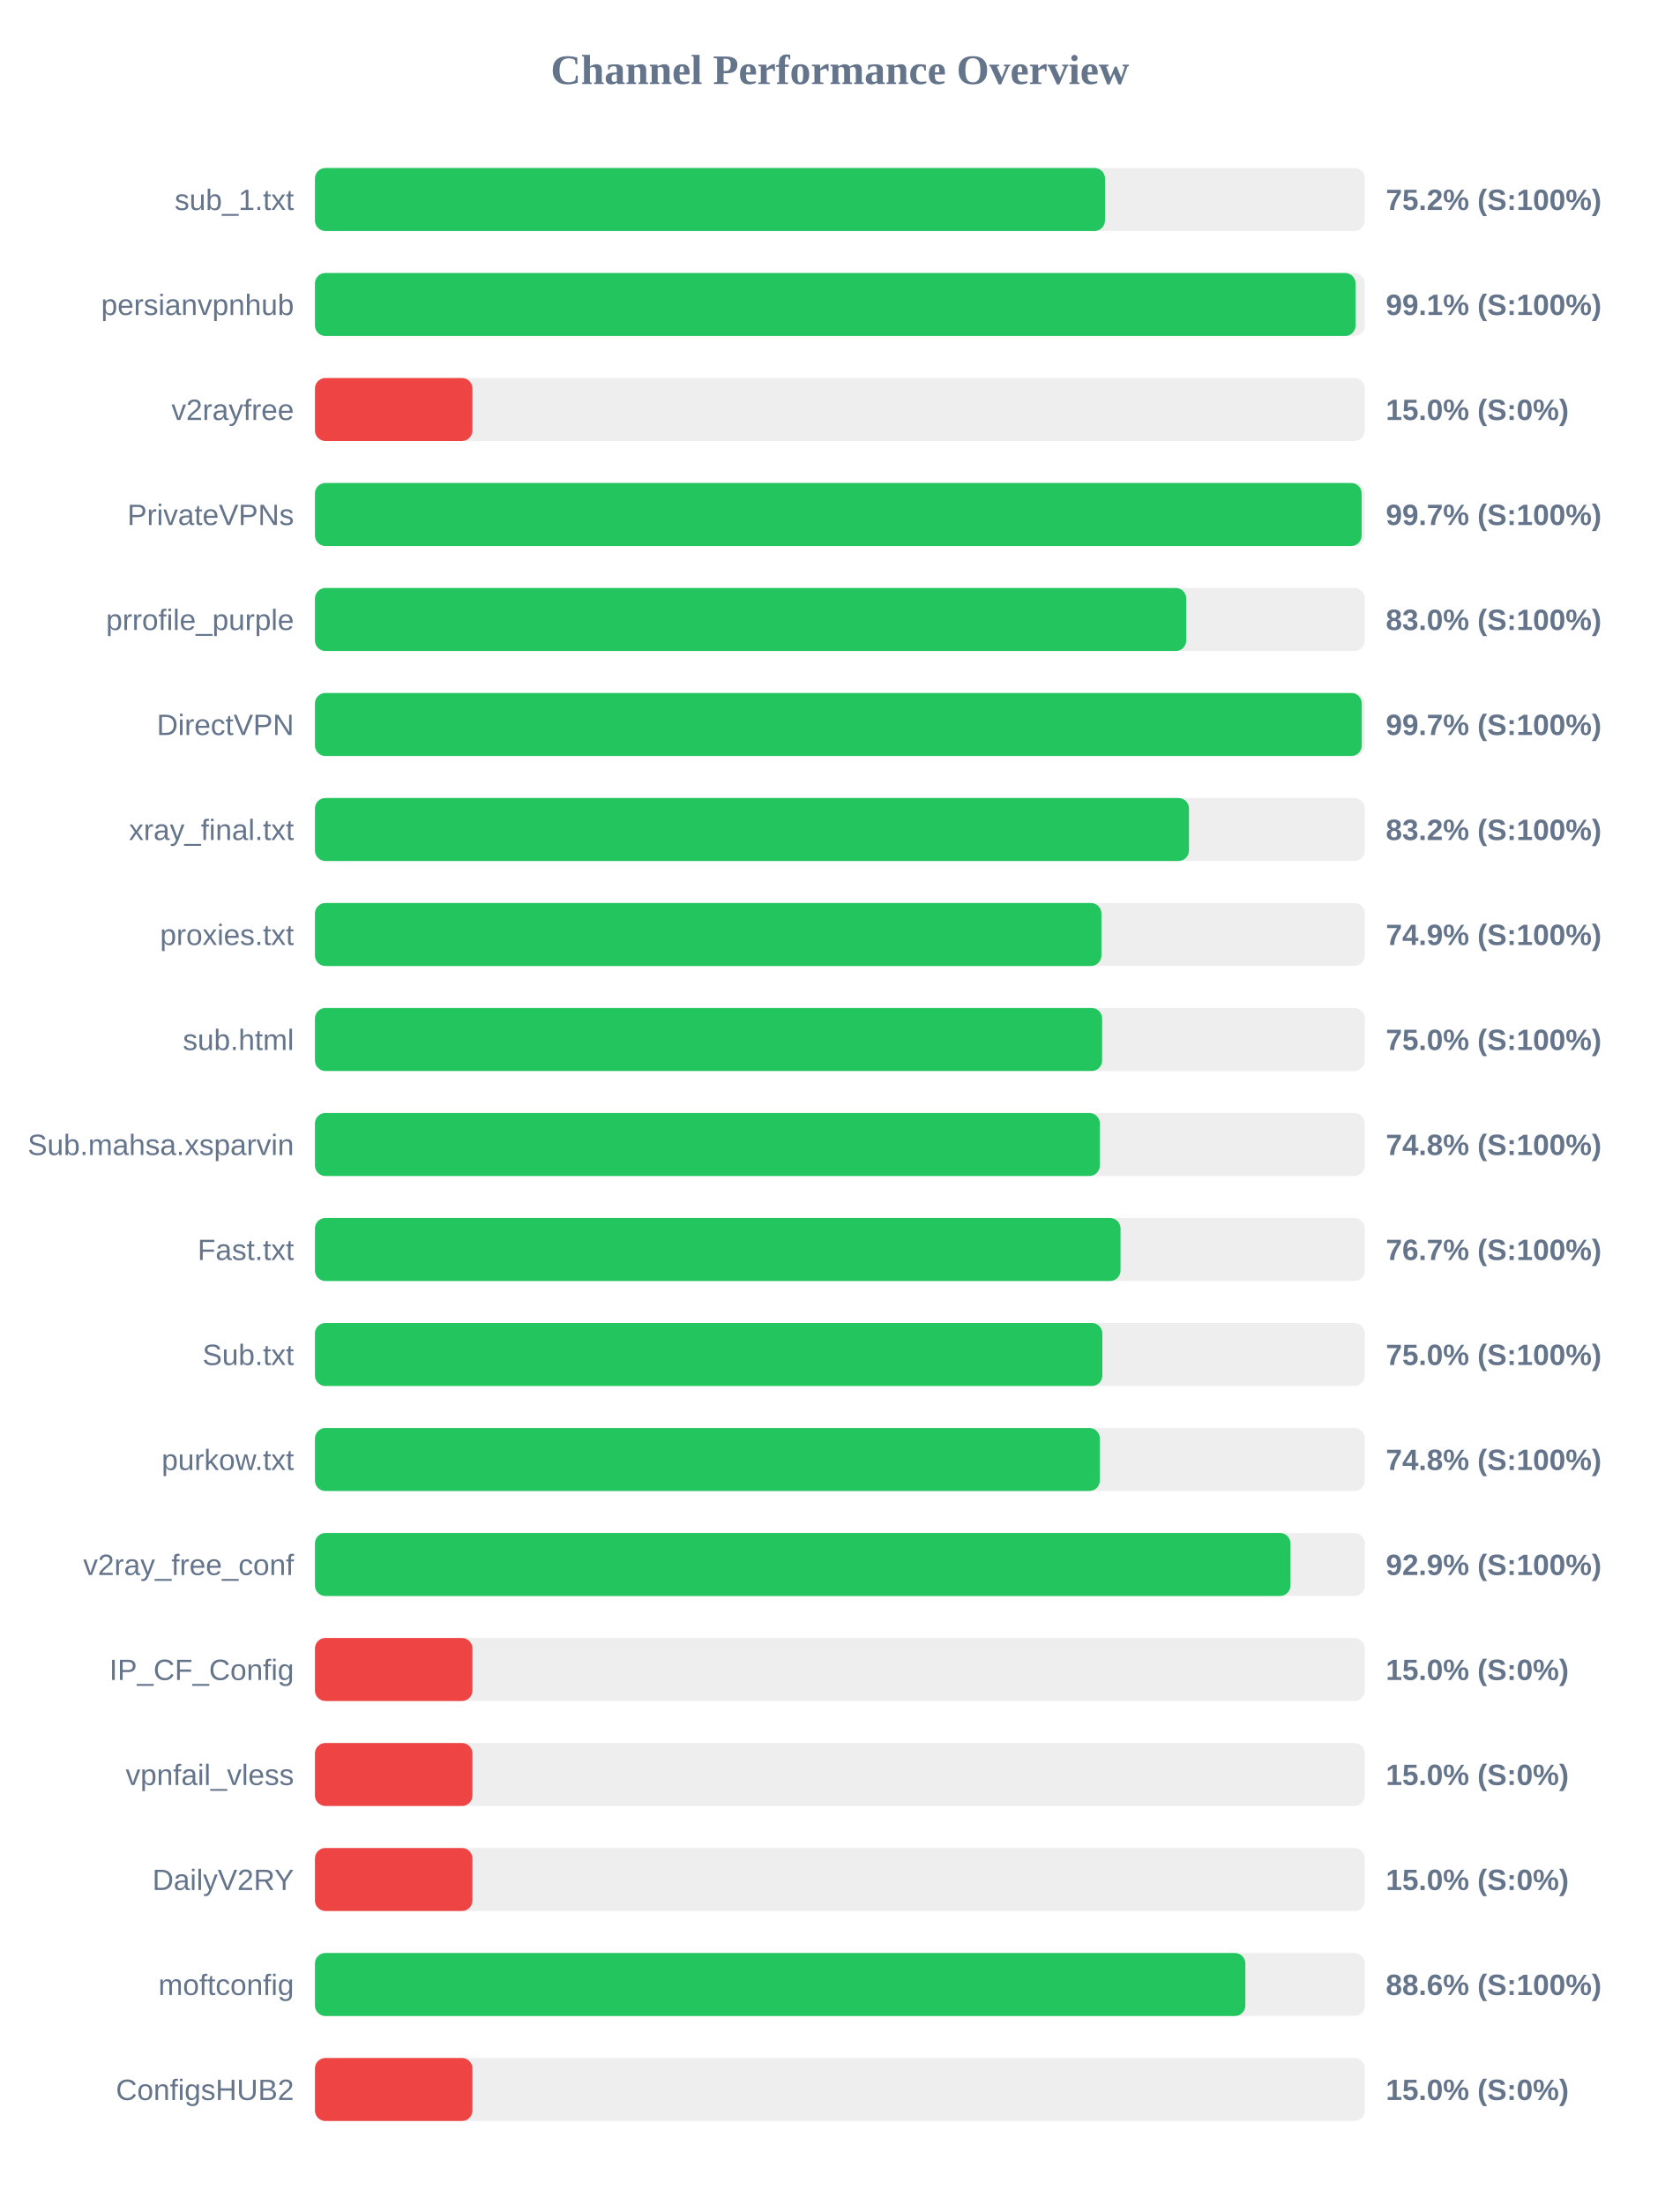
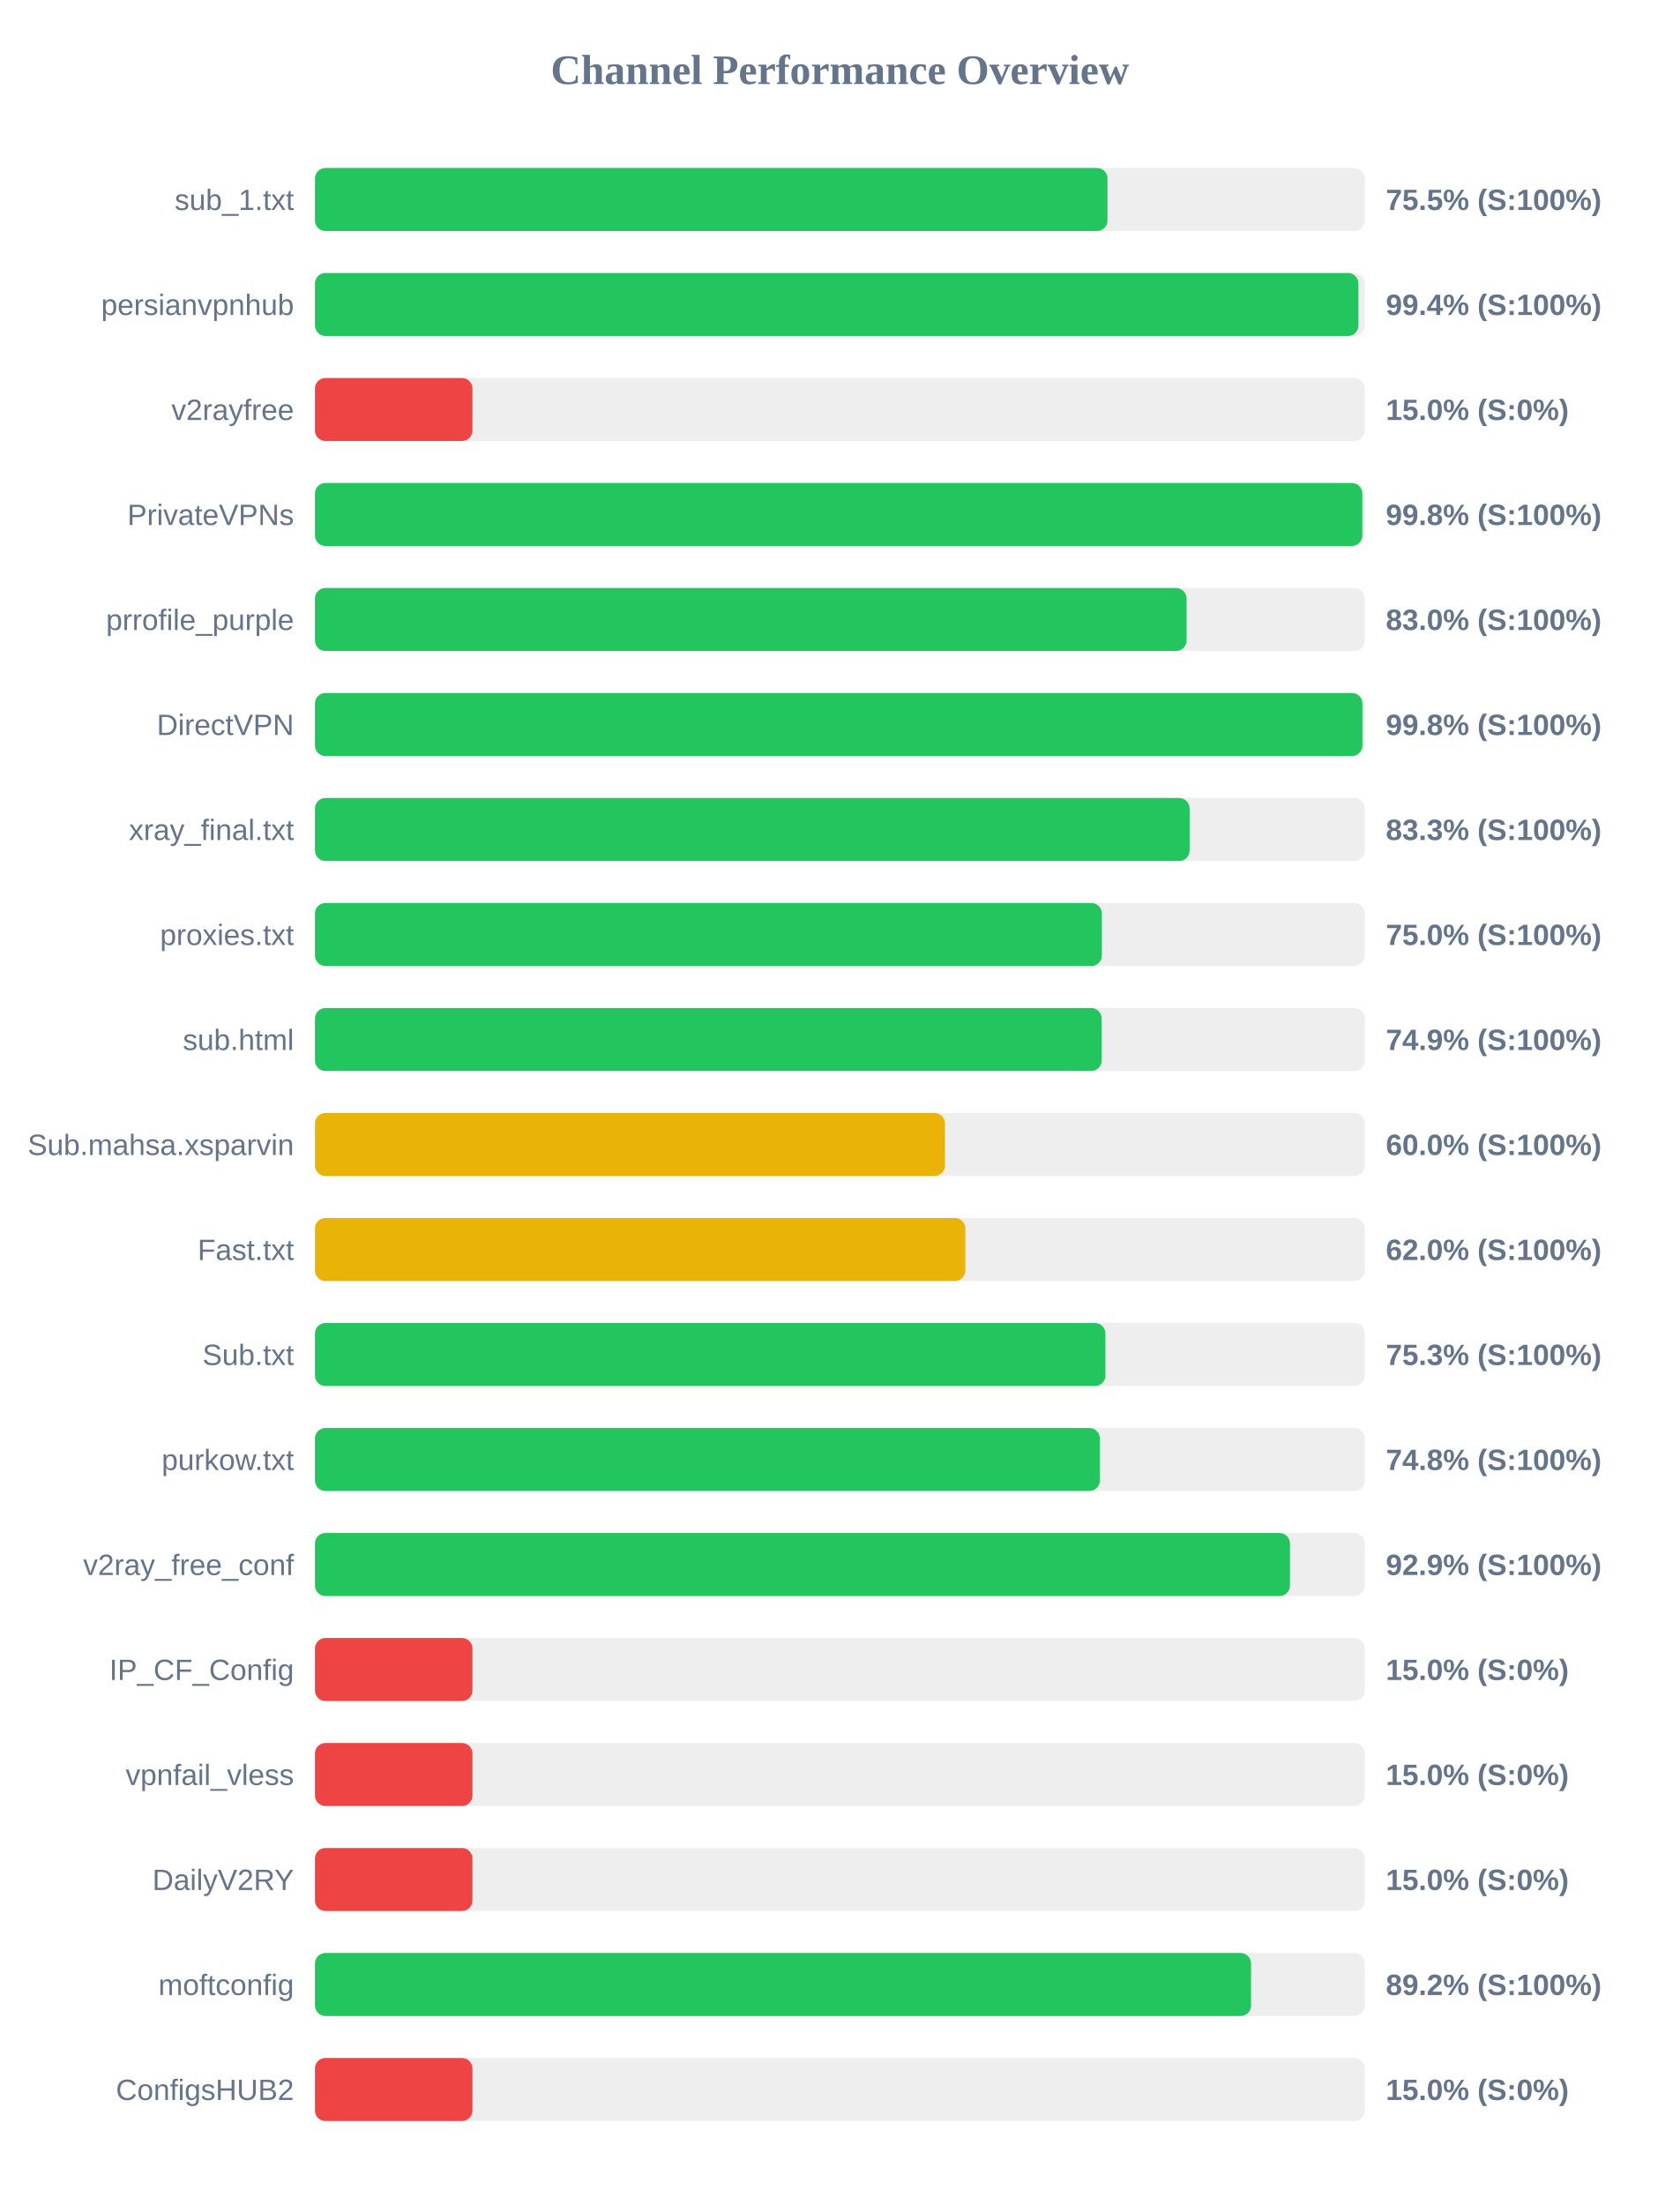
<svg xmlns="http://www.w3.org/2000/svg" width="800" height="1050" version="1.1">
  <style>
        .row { font: 14px Arial; fill: #64748b; }
        .score { font: bold 14px Arial; fill: #64748b; }
    </style>
  <text x="400" y="40" text-anchor="middle" font-size="20px" font-weight="bold" fill="#64748b">Channel Performance Overview</text>
  <rect x="150" y="80" width="500" height="30" fill="#eee" rx="5" />
-   <rect x="150" y="80" width="376.25" height="30" fill="#22c55e" rx="5" />
+   <rect x="150" y="80" width="377.45" height="30" fill="#22c55e" rx="5" />
  <text x="140" y="100" text-anchor="end" class="row">sub_1.txt</text>
-   <text x="660" y="100" text-anchor="start" class="score">75.2% (S:100%)</text>
+   <text x="660" y="100" text-anchor="start" class="score">75.5% (S:100%)</text>
  <rect x="150" y="130" width="500" height="30" fill="#eee" rx="5" />
-   <rect x="150" y="130" width="495.6" height="30" fill="#22c55e" rx="5" />
+   <rect x="150" y="130" width="496.95" height="30" fill="#22c55e" rx="5" />
  <text x="140" y="150" text-anchor="end" class="row">persianvpnhub</text>
-   <text x="660" y="150" text-anchor="start" class="score">99.1% (S:100%)</text>
+   <text x="660" y="150" text-anchor="start" class="score">99.4% (S:100%)</text>
  <rect x="150" y="180" width="500" height="30" fill="#eee" rx="5" />
  <rect x="150" y="180" width="75.0" height="30" fill="#ef4444" rx="5" />
  <text x="140" y="200" text-anchor="end" class="row">v2rayfree</text>
  <text x="660" y="200" text-anchor="start" class="score">15.0% (S:0%)</text>
  <rect x="150" y="230" width="500" height="30" fill="#eee" rx="5" />
-   <rect x="150" y="230" width="498.5" height="30" fill="#22c55e" rx="5" />
+   <rect x="150" y="230" width="498.8" height="30" fill="#22c55e" rx="5" />
  <text x="140" y="250" text-anchor="end" class="row">PrivateVPNs</text>
-   <text x="660" y="250" text-anchor="start" class="score">99.7% (S:100%)</text>
+   <text x="660" y="250" text-anchor="start" class="score">99.8% (S:100%)</text>
  <rect x="150" y="280" width="500" height="30" fill="#eee" rx="5" />
-   <rect x="150" y="280" width="414.95" height="30" fill="#22c55e" rx="5" />
+   <rect x="150" y="280" width="415.1" height="30" fill="#22c55e" rx="5" />
  <text x="140" y="300" text-anchor="end" class="row">prrofile_purple</text>
  <text x="660" y="300" text-anchor="start" class="score">83.0% (S:100%)</text>
  <rect x="150" y="330" width="500" height="30" fill="#eee" rx="5" />
-   <rect x="150" y="330" width="498.55" height="30" fill="#22c55e" rx="5" />
+   <rect x="150" y="330" width="498.85" height="30" fill="#22c55e" rx="5" />
  <text x="140" y="350" text-anchor="end" class="row">DirectVPN</text>
-   <text x="660" y="350" text-anchor="start" class="score">99.7% (S:100%)</text>
+   <text x="660" y="350" text-anchor="start" class="score">99.8% (S:100%)</text>
  <rect x="150" y="380" width="500" height="30" fill="#eee" rx="5" />
-   <rect x="150" y="380" width="416.25" height="30" fill="#22c55e" rx="5" />
+   <rect x="150" y="380" width="416.55" height="30" fill="#22c55e" rx="5" />
  <text x="140" y="400" text-anchor="end" class="row">xray_final.txt</text>
-   <text x="660" y="400" text-anchor="start" class="score">83.2% (S:100%)</text>
+   <text x="660" y="400" text-anchor="start" class="score">83.3% (S:100%)</text>
  <rect x="150" y="430" width="500" height="30" fill="#eee" rx="5" />
-   <rect x="150" y="430" width="374.55" height="30" fill="#22c55e" rx="5" />
+   <rect x="150" y="430" width="374.75" height="30" fill="#22c55e" rx="5" />
  <text x="140" y="450" text-anchor="end" class="row">proxies.txt</text>
-   <text x="660" y="450" text-anchor="start" class="score">74.9% (S:100%)</text>
+   <text x="660" y="450" text-anchor="start" class="score">75.0% (S:100%)</text>
  <rect x="150" y="480" width="500" height="30" fill="#eee" rx="5" />
-   <rect x="150" y="480" width="374.9" height="30" fill="#22c55e" rx="5" />
+   <rect x="150" y="480" width="374.65" height="30" fill="#22c55e" rx="5" />
  <text x="140" y="500" text-anchor="end" class="row">sub.html</text>
-   <text x="660" y="500" text-anchor="start" class="score">75.0% (S:100%)</text>
+   <text x="660" y="500" text-anchor="start" class="score">74.9% (S:100%)</text>
  <rect x="150" y="530" width="500" height="30" fill="#eee" rx="5" />
-   <rect x="150" y="530" width="373.8" height="30" fill="#22c55e" rx="5" />
+   <rect x="150" y="530" width="300.05" height="30" fill="#eab308" rx="5" />
  <text x="140" y="550" text-anchor="end" class="row">Sub.mahsa.xsparvin</text>
-   <text x="660" y="550" text-anchor="start" class="score">74.8% (S:100%)</text>
+   <text x="660" y="550" text-anchor="start" class="score">60.0% (S:100%)</text>
  <rect x="150" y="580" width="500" height="30" fill="#eee" rx="5" />
-   <rect x="150" y="580" width="383.65" height="30" fill="#22c55e" rx="5" />
+   <rect x="150" y="580" width="309.75" height="30" fill="#eab308" rx="5" />
  <text x="140" y="600" text-anchor="end" class="row">Fast.txt</text>
-   <text x="660" y="600" text-anchor="start" class="score">76.7% (S:100%)</text>
+   <text x="660" y="600" text-anchor="start" class="score">62.0% (S:100%)</text>
  <rect x="150" y="630" width="500" height="30" fill="#eee" rx="5" />
-   <rect x="150" y="630" width="375.0" height="30" fill="#22c55e" rx="5" />
+   <rect x="150" y="630" width="376.45" height="30" fill="#22c55e" rx="5" />
  <text x="140" y="650" text-anchor="end" class="row">Sub.txt</text>
-   <text x="660" y="650" text-anchor="start" class="score">75.0% (S:100%)</text>
+   <text x="660" y="650" text-anchor="start" class="score">75.3% (S:100%)</text>
  <rect x="150" y="680" width="500" height="30" fill="#eee" rx="5" />
  <rect x="150" y="680" width="373.8" height="30" fill="#22c55e" rx="5" />
  <text x="140" y="700" text-anchor="end" class="row">purkow.txt</text>
  <text x="660" y="700" text-anchor="start" class="score">74.8% (S:100%)</text>
  <rect x="150" y="730" width="500" height="30" fill="#eee" rx="5" />
-   <rect x="150" y="730" width="464.6" height="30" fill="#22c55e" rx="5" />
+   <rect x="150" y="730" width="464.35" height="30" fill="#22c55e" rx="5" />
  <text x="140" y="750" text-anchor="end" class="row">v2ray_free_conf</text>
  <text x="660" y="750" text-anchor="start" class="score">92.9% (S:100%)</text>
  <rect x="150" y="780" width="500" height="30" fill="#eee" rx="5" />
  <rect x="150" y="780" width="75.0" height="30" fill="#ef4444" rx="5" />
  <text x="140" y="800" text-anchor="end" class="row">IP_CF_Config</text>
  <text x="660" y="800" text-anchor="start" class="score">15.0% (S:0%)</text>
  <rect x="150" y="830" width="500" height="30" fill="#eee" rx="5" />
  <rect x="150" y="830" width="75.0" height="30" fill="#ef4444" rx="5" />
  <text x="140" y="850" text-anchor="end" class="row">vpnfail_vless</text>
  <text x="660" y="850" text-anchor="start" class="score">15.0% (S:0%)</text>
  <rect x="150" y="880" width="500" height="30" fill="#eee" rx="5" />
  <rect x="150" y="880" width="75.0" height="30" fill="#ef4444" rx="5" />
  <text x="140" y="900" text-anchor="end" class="row">DailyV2RY</text>
  <text x="660" y="900" text-anchor="start" class="score">15.0% (S:0%)</text>
  <rect x="150" y="930" width="500" height="30" fill="#eee" rx="5" />
-   <rect x="150" y="930" width="443.1" height="30" fill="#22c55e" rx="5" />
+   <rect x="150" y="930" width="445.8" height="30" fill="#22c55e" rx="5" />
  <text x="140" y="950" text-anchor="end" class="row">moftconfig</text>
-   <text x="660" y="950" text-anchor="start" class="score">88.6% (S:100%)</text>
+   <text x="660" y="950" text-anchor="start" class="score">89.2% (S:100%)</text>
  <rect x="150" y="980" width="500" height="30" fill="#eee" rx="5" />
  <rect x="150" y="980" width="75.0" height="30" fill="#ef4444" rx="5" />
  <text x="140" y="1000" text-anchor="end" class="row">ConfigsHUB2</text>
  <text x="660" y="1000" text-anchor="start" class="score">15.0% (S:0%)</text>
</svg>
